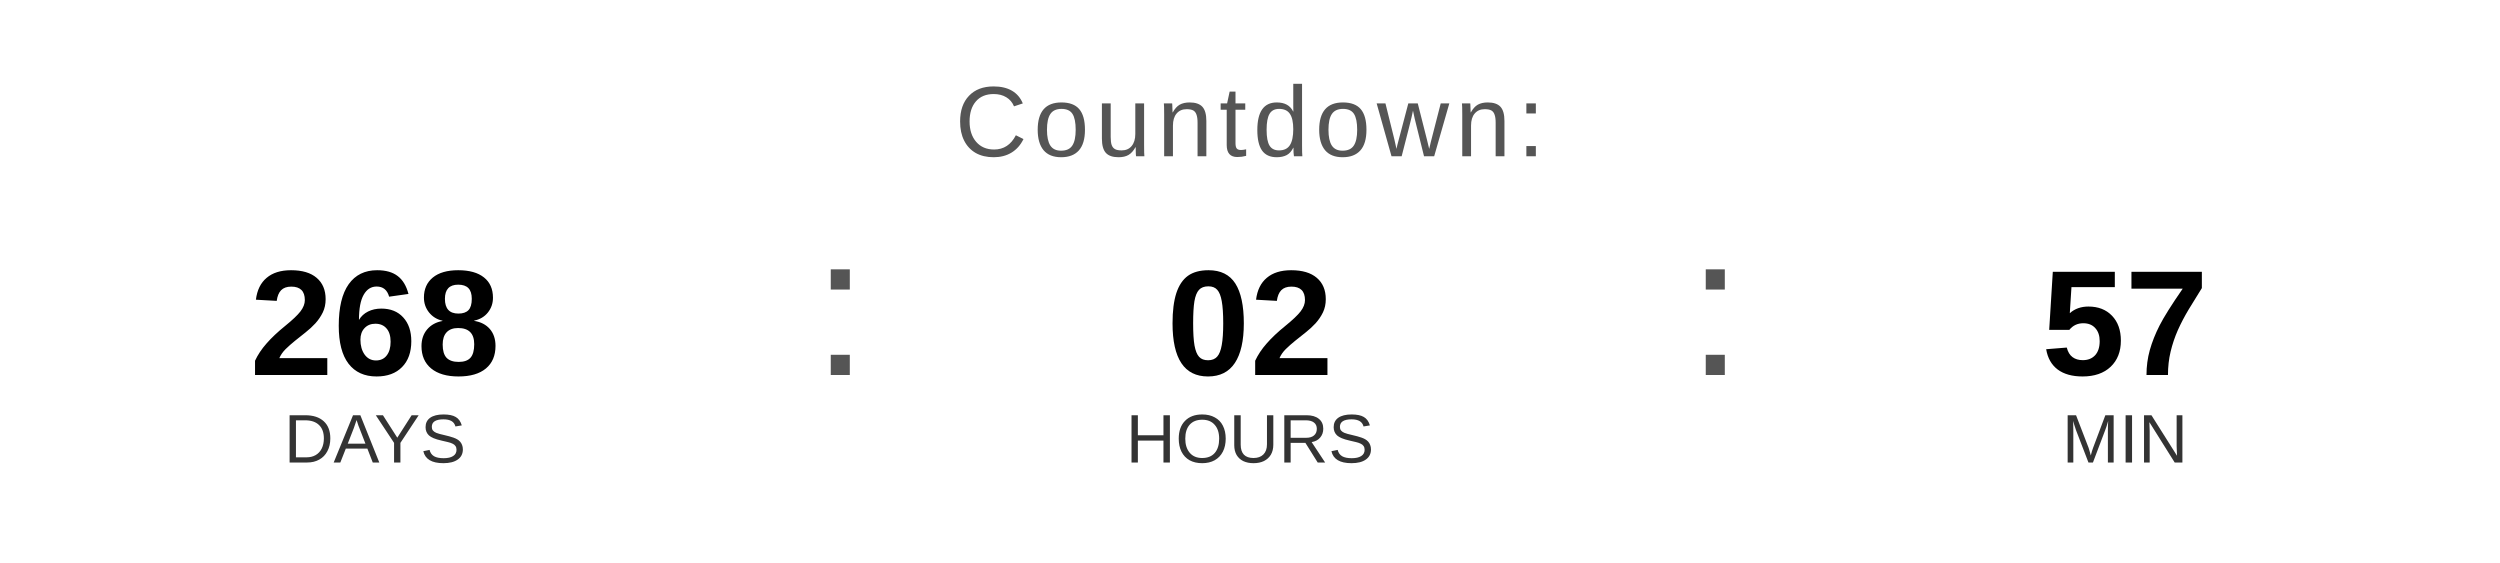
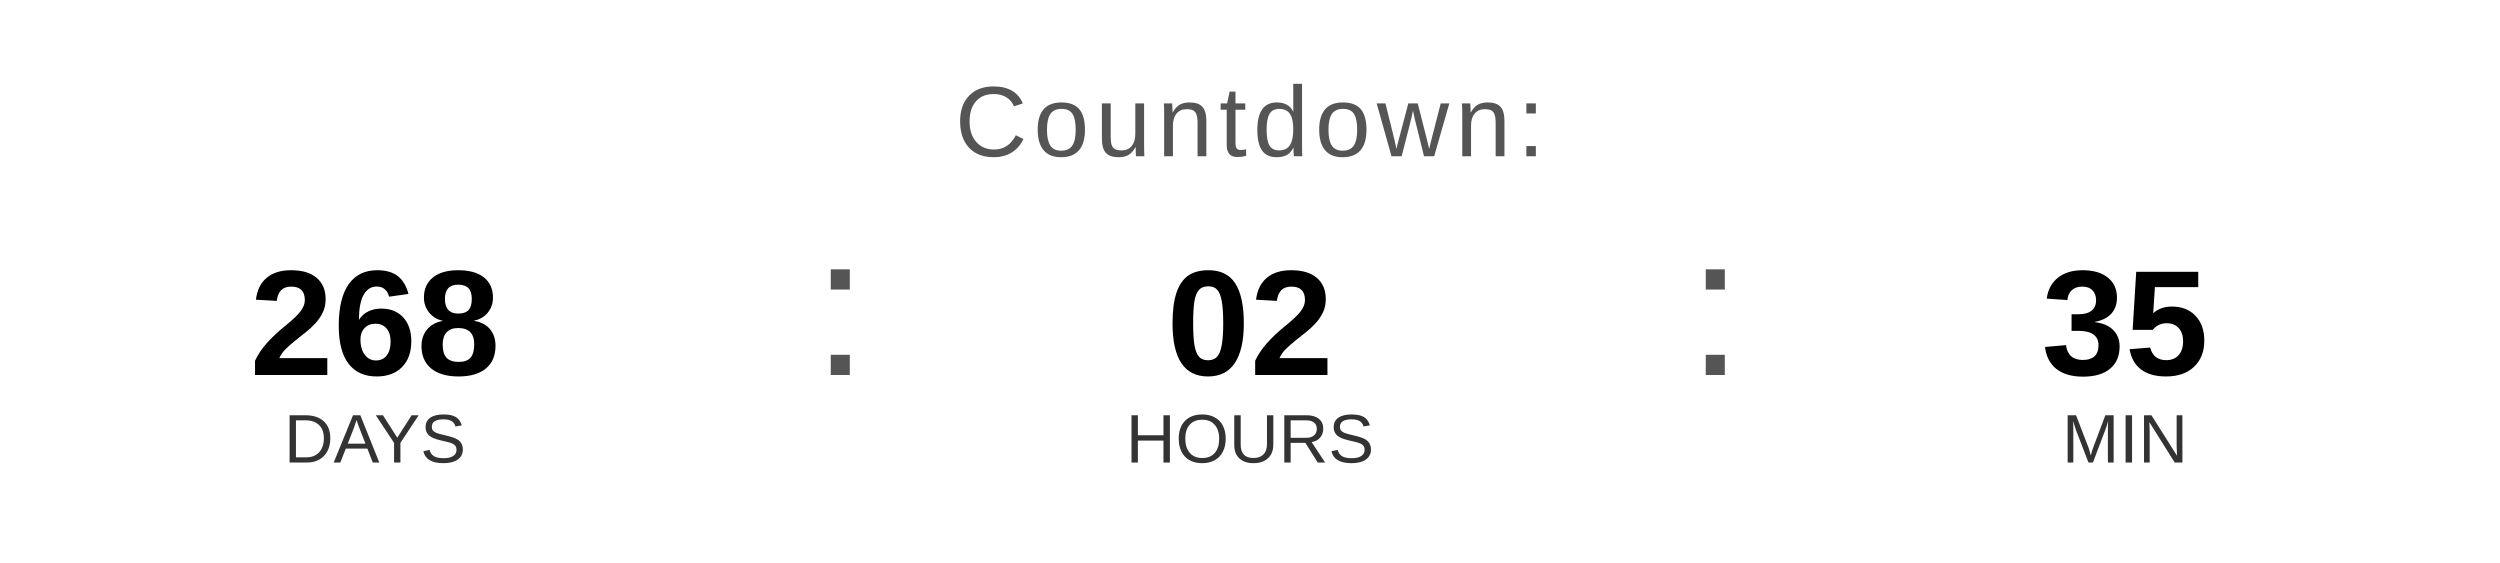
<svg xmlns="http://www.w3.org/2000/svg" width="400" height="90" viewBox="0 0 400 90">
  <text x="200" y="25" font-family="Arial, Helvetica, sans-serif" font-size="16" fill="#555555" text-anchor="middle" letter-spacing="1">
    Countdown:
  </text>
  <text x="60" y="60" font-family="Arial, Helvetica, sans-serif" font-size="24" font-weight="bold" fill="#000000" text-anchor="middle">268</text>
  <text x="60" y="74" font-family="Arial, Helvetica, sans-serif" font-size="11" fill="#333333" text-anchor="middle">DAYS</text>
  <text x="130" y="60" font-family="Arial, sans-serif" font-size="32" fill="#555555">:</text>
  <text x="200" y="60" font-family="Arial, Helvetica, sans-serif" font-size="24" font-weight="bold" fill="#000000" text-anchor="middle">02</text>
  <text x="200" y="74" font-family="Arial, Helvetica, sans-serif" font-size="11" fill="#333333" text-anchor="middle">HOURS</text>
  <text x="270" y="60" font-family="Arial, sans-serif" font-size="32" fill="#555555">:</text>
-   <text x="340" y="60" font-family="Arial, Helvetica, sans-serif" font-size="24" font-weight="bold" fill="#000000" text-anchor="middle">57</text>
+   <text x="340" y="60" font-family="Arial, Helvetica, sans-serif" font-size="24" font-weight="bold" fill="#000000" text-anchor="middle">35</text>
  <text x="340" y="74" font-family="Arial, Helvetica, sans-serif" font-size="11" fill="#333333" text-anchor="middle">MIN</text>
</svg>
